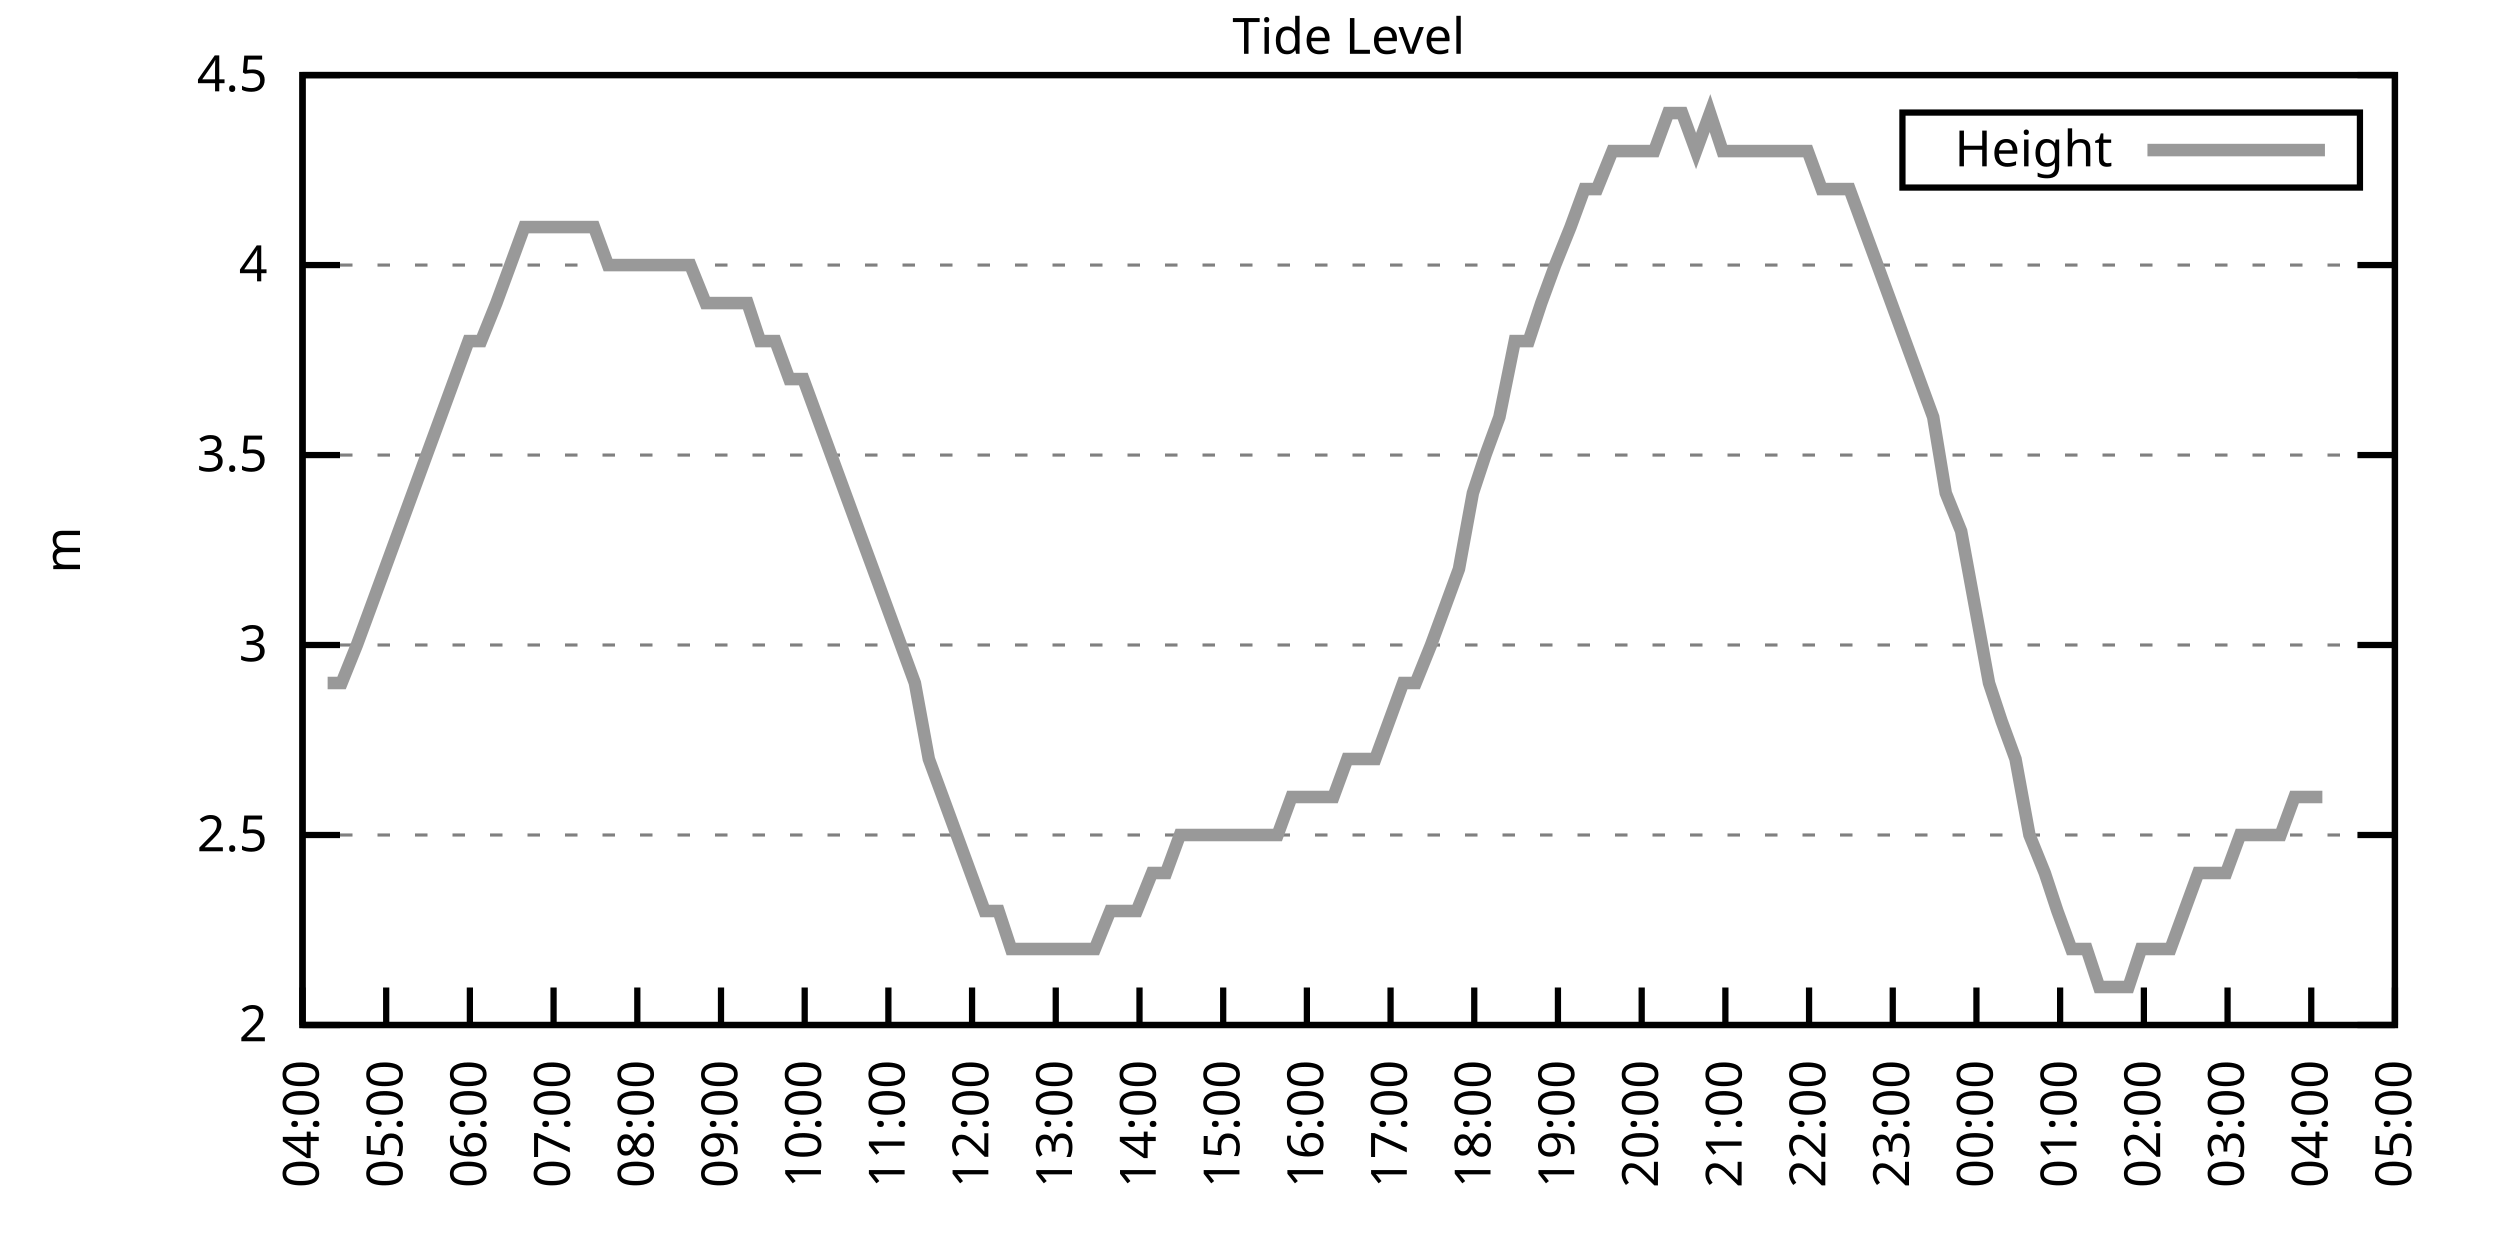
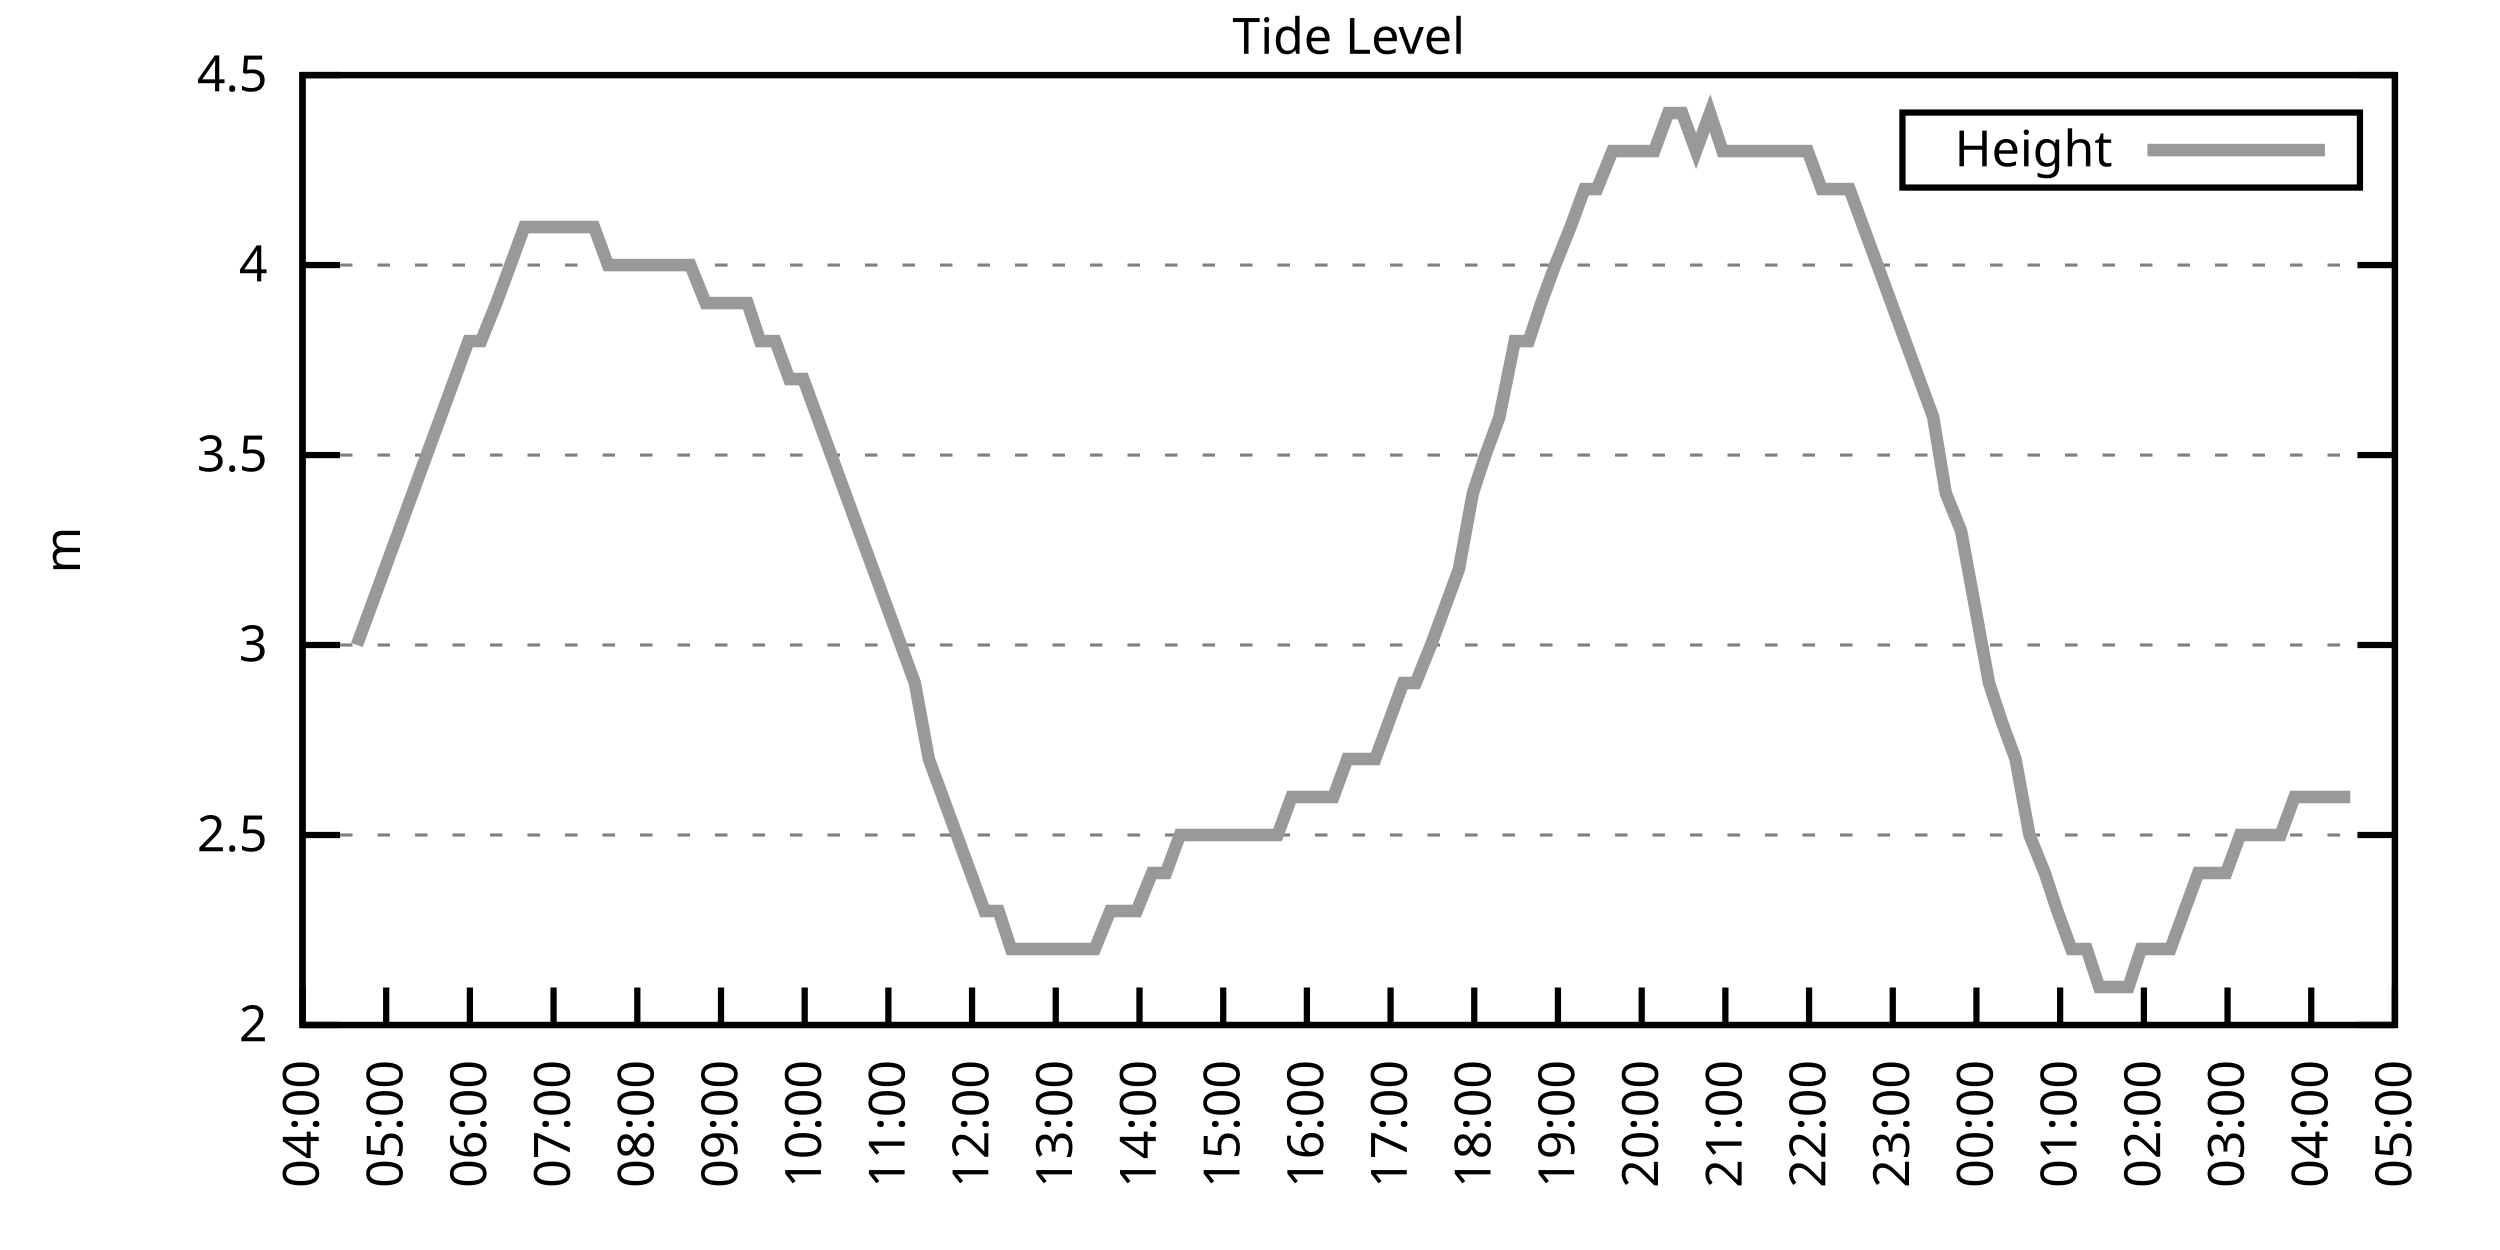
<svg xmlns="http://www.w3.org/2000/svg" xmlns:xlink="http://www.w3.org/1999/xlink" width="400" height="200" viewBox="0 0 400 200">
  <g id="gnuplot_canvas">
    <rect x="0" y="0" width="400" height="200" fill="none" />
    <defs>
      <circle id="gpDot" r="0.5" stroke-width="0.5" stroke="currentColor" />
      <path id="gpPt0" stroke-width="0.333" stroke="currentColor" d="M-1,0 h2 M0,-1 v2" />
      <path id="gpPt1" stroke-width="0.333" stroke="currentColor" d="M-1,-1 L1,1 M1,-1 L-1,1" />
      <path id="gpPt2" stroke-width="0.333" stroke="currentColor" d="M-1,0 L1,0 M0,-1 L0,1 M-1,-1 L1,1 M-1,1 L1,-1" />
      <rect id="gpPt3" stroke-width="0.333" stroke="currentColor" x="-1" y="-1" width="2" height="2" />
      <rect id="gpPt4" stroke-width="0.333" stroke="currentColor" fill="currentColor" x="-1" y="-1" width="2" height="2" />
      <circle id="gpPt5" stroke-width="0.333" stroke="currentColor" cx="0" cy="0" r="1" />
      <use xlink:href="#gpPt5" id="gpPt6" fill="currentColor" stroke="none" />
      <path id="gpPt7" stroke-width="0.333" stroke="currentColor" d="M0,-1.33 L-1.33,0.67 L1.33,0.67 z" />
      <use xlink:href="#gpPt7" id="gpPt8" fill="currentColor" stroke="none" />
      <use xlink:href="#gpPt7" id="gpPt9" stroke="currentColor" transform="rotate(180)" />
      <use xlink:href="#gpPt9" id="gpPt10" fill="currentColor" stroke="none" />
      <use xlink:href="#gpPt3" id="gpPt11" stroke="currentColor" transform="rotate(45)" />
      <use xlink:href="#gpPt11" id="gpPt12" fill="currentColor" stroke="none" />
      <path id="gpPt13" stroke-width="0.333" stroke="currentColor" d="M0,1.330 L1.265,0.411 L0.782,-1.067 L-0.782,-1.076 L-1.265,0.411 z" />
      <use xlink:href="#gpPt13" id="gpPt14" fill="currentColor" stroke="none" />
      <filter id="textbox" filterUnits="objectBoundingBox" x="0" y="0" height="1" width="1">
        <feFlood flood-color="white" flood-opacity="1" result="bgnd" />
        <feComposite in="SourceGraphic" in2="bgnd" operator="atop" />
      </filter>
      <filter id="greybox" filterUnits="objectBoundingBox" x="0" y="0" height="1" width="1">
        <feFlood flood-color="lightgrey" flood-opacity="1" result="grey" />
        <feComposite in="SourceGraphic" in2="grey" operator="atop" />
      </filter>
    </defs>
    <g fill="none" color="white" stroke="currentColor" stroke-width="1.00" stroke-linecap="butt" stroke-linejoin="miter">
</g>
    <g fill="none" color="black" stroke="currentColor" stroke-width="1.00" stroke-linecap="butt" stroke-linejoin="miter">
      <g stroke="none" shape-rendering="crispEdges">
        <polygon fill="rgb(255, 255, 255)" points="48.40,164.00 383.18,164.00 383.18,12.02 48.40,12.02 " />
      </g>
    </g>
    <g fill="none" color="black" stroke="currentColor" stroke-width="1.00" stroke-linecap="butt" stroke-linejoin="miter">
</g>
    <g fill="none" color="black" stroke="black" stroke-width="0.50" stroke-linecap="butt" stroke-linejoin="miter">
</g>
    <g fill="none" color="gray" stroke="currentColor" stroke-width="0.50" stroke-linecap="butt" stroke-linejoin="miter">
      <path stroke="gray" stroke-dasharray="2,4" class="gridline" d="M48.40,164.00 L383.19,164.00  " />
    </g>
    <g fill="none" color="gray" stroke="gray" stroke-width="1.00" stroke-linecap="butt" stroke-linejoin="miter">
</g>
    <g fill="none" color="black" stroke="currentColor" stroke-width="1.00" stroke-linecap="butt" stroke-linejoin="miter">
      <path stroke="black" d="M48.40,164.00 L54.40,164.00 M383.19,164.00 L377.19,164.00  " />
      <g transform="translate(42.80,166.60)" stroke="none" fill="black" font-family="Sans" font-size="8.00" text-anchor="end">
        <text>
          <tspan font-family="Sans"> 2</tspan>
        </text>
      </g>
    </g>
    <g fill="none" color="black" stroke="currentColor" stroke-width="1.00" stroke-linecap="butt" stroke-linejoin="miter">
</g>
    <g fill="none" color="black" stroke="black" stroke-width="0.50" stroke-linecap="butt" stroke-linejoin="miter">
</g>
    <g fill="none" color="gray" stroke="currentColor" stroke-width="0.50" stroke-linecap="butt" stroke-linejoin="miter">
      <path stroke="gray" stroke-dasharray="2,4" class="gridline" d="M48.40,133.60 L383.19,133.60  " />
    </g>
    <g fill="none" color="gray" stroke="gray" stroke-width="1.00" stroke-linecap="butt" stroke-linejoin="miter">
</g>
    <g fill="none" color="black" stroke="currentColor" stroke-width="1.00" stroke-linecap="butt" stroke-linejoin="miter">
      <path stroke="black" d="M48.40,133.60 L54.40,133.60 M383.19,133.60 L377.19,133.60  " />
      <g transform="translate(42.80,136.20)" stroke="none" fill="black" font-family="Sans" font-size="8.00" text-anchor="end">
        <text>
          <tspan font-family="Sans"> 2.5</tspan>
        </text>
      </g>
    </g>
    <g fill="none" color="black" stroke="currentColor" stroke-width="1.00" stroke-linecap="butt" stroke-linejoin="miter">
</g>
    <g fill="none" color="black" stroke="black" stroke-width="0.50" stroke-linecap="butt" stroke-linejoin="miter">
</g>
    <g fill="none" color="gray" stroke="currentColor" stroke-width="0.50" stroke-linecap="butt" stroke-linejoin="miter">
      <path stroke="gray" stroke-dasharray="2,4" class="gridline" d="M48.40,103.20 L383.19,103.20  " />
    </g>
    <g fill="none" color="gray" stroke="gray" stroke-width="1.00" stroke-linecap="butt" stroke-linejoin="miter">
</g>
    <g fill="none" color="black" stroke="currentColor" stroke-width="1.00" stroke-linecap="butt" stroke-linejoin="miter">
      <path stroke="black" d="M48.40,103.20 L54.40,103.20 M383.19,103.20 L377.19,103.20  " />
      <g transform="translate(42.80,105.80)" stroke="none" fill="black" font-family="Sans" font-size="8.00" text-anchor="end">
        <text>
          <tspan font-family="Sans"> 3</tspan>
        </text>
      </g>
    </g>
    <g fill="none" color="black" stroke="currentColor" stroke-width="1.00" stroke-linecap="butt" stroke-linejoin="miter">
</g>
    <g fill="none" color="black" stroke="black" stroke-width="0.50" stroke-linecap="butt" stroke-linejoin="miter">
</g>
    <g fill="none" color="gray" stroke="currentColor" stroke-width="0.50" stroke-linecap="butt" stroke-linejoin="miter">
      <path stroke="gray" stroke-dasharray="2,4" class="gridline" d="M48.40,72.81 L383.19,72.81  " />
    </g>
    <g fill="none" color="gray" stroke="gray" stroke-width="1.00" stroke-linecap="butt" stroke-linejoin="miter">
</g>
    <g fill="none" color="black" stroke="currentColor" stroke-width="1.00" stroke-linecap="butt" stroke-linejoin="miter">
      <path stroke="black" d="M48.40,72.81 L54.40,72.81 M383.19,72.81 L377.19,72.81  " />
      <g transform="translate(42.80,75.41)" stroke="none" fill="black" font-family="Sans" font-size="8.00" text-anchor="end">
        <text>
          <tspan font-family="Sans"> 3.5</tspan>
        </text>
      </g>
    </g>
    <g fill="none" color="black" stroke="currentColor" stroke-width="1.00" stroke-linecap="butt" stroke-linejoin="miter">
</g>
    <g fill="none" color="black" stroke="black" stroke-width="0.50" stroke-linecap="butt" stroke-linejoin="miter">
</g>
    <g fill="none" color="gray" stroke="currentColor" stroke-width="0.50" stroke-linecap="butt" stroke-linejoin="miter">
      <path stroke="gray" stroke-dasharray="2,4" class="gridline" d="M48.40,42.41 L383.19,42.41  " />
    </g>
    <g fill="none" color="gray" stroke="gray" stroke-width="1.00" stroke-linecap="butt" stroke-linejoin="miter">
</g>
    <g fill="none" color="black" stroke="currentColor" stroke-width="1.00" stroke-linecap="butt" stroke-linejoin="miter">
      <path stroke="black" d="M48.40,42.41 L54.40,42.41 M383.19,42.41 L377.19,42.41  " />
      <g transform="translate(42.80,45.01)" stroke="none" fill="black" font-family="Sans" font-size="8.00" text-anchor="end">
        <text>
          <tspan font-family="Sans"> 4</tspan>
        </text>
      </g>
    </g>
    <g fill="none" color="black" stroke="currentColor" stroke-width="1.00" stroke-linecap="butt" stroke-linejoin="miter">
</g>
    <g fill="none" color="black" stroke="black" stroke-width="0.50" stroke-linecap="butt" stroke-linejoin="miter">
</g>
    <g fill="none" color="gray" stroke="currentColor" stroke-width="0.50" stroke-linecap="butt" stroke-linejoin="miter">
      <path stroke="gray" stroke-dasharray="2,4" class="gridline" d="M48.40,12.01 L383.19,12.01  " />
    </g>
    <g fill="none" color="gray" stroke="gray" stroke-width="1.00" stroke-linecap="butt" stroke-linejoin="miter">
</g>
    <g fill="none" color="black" stroke="currentColor" stroke-width="1.00" stroke-linecap="butt" stroke-linejoin="miter">
      <path stroke="black" d="M48.40,12.01 L54.40,12.01 M383.19,12.01 L377.19,12.01  " />
      <g transform="translate(42.80,14.61)" stroke="none" fill="black" font-family="Sans" font-size="8.00" text-anchor="end">
        <text>
          <tspan font-family="Sans"> 4.5</tspan>
        </text>
      </g>
    </g>
    <g fill="none" color="black" stroke="currentColor" stroke-width="1.00" stroke-linecap="butt" stroke-linejoin="miter">
      <path stroke="black" d="M48.40,164.00 L48.40,158.00  " />
      <g transform="translate(51.00,169.60) rotate(270.00)" stroke="none" fill="black" font-family="Sans" font-size="8.00" text-anchor="end">
        <text>
          <tspan font-family="Sans">04:00</tspan>
        </text>
      </g>
    </g>
    <g fill="none" color="black" stroke="currentColor" stroke-width="1.00" stroke-linecap="butt" stroke-linejoin="miter">
      <path stroke="black" d="M61.79,164.00 L61.79,158.00  " />
      <g transform="translate(64.39,169.60) rotate(270.00)" stroke="none" fill="black" font-family="Sans" font-size="8.00" text-anchor="end">
        <text>
          <tspan font-family="Sans">05:00</tspan>
        </text>
      </g>
    </g>
    <g fill="none" color="black" stroke="currentColor" stroke-width="1.00" stroke-linecap="butt" stroke-linejoin="miter">
      <path stroke="black" d="M75.18,164.00 L75.18,158.00  " />
      <g transform="translate(77.78,169.60) rotate(270.00)" stroke="none" fill="black" font-family="Sans" font-size="8.00" text-anchor="end">
        <text>
          <tspan font-family="Sans">06:00</tspan>
        </text>
      </g>
    </g>
    <g fill="none" color="black" stroke="currentColor" stroke-width="1.00" stroke-linecap="butt" stroke-linejoin="miter">
      <path stroke="black" d="M88.57,164.00 L88.57,158.00  " />
      <g transform="translate(91.17,169.60) rotate(270.00)" stroke="none" fill="black" font-family="Sans" font-size="8.00" text-anchor="end">
        <text>
          <tspan font-family="Sans">07:00</tspan>
        </text>
      </g>
    </g>
    <g fill="none" color="black" stroke="currentColor" stroke-width="1.00" stroke-linecap="butt" stroke-linejoin="miter">
      <path stroke="black" d="M101.97,164.00 L101.97,158.00  " />
      <g transform="translate(104.57,169.60) rotate(270.00)" stroke="none" fill="black" font-family="Sans" font-size="8.00" text-anchor="end">
        <text>
          <tspan font-family="Sans">08:00</tspan>
        </text>
      </g>
    </g>
    <g fill="none" color="black" stroke="currentColor" stroke-width="1.00" stroke-linecap="butt" stroke-linejoin="miter">
      <path stroke="black" d="M115.36,164.00 L115.36,158.00  " />
      <g transform="translate(117.96,169.60) rotate(270.00)" stroke="none" fill="black" font-family="Sans" font-size="8.00" text-anchor="end">
        <text>
          <tspan font-family="Sans">09:00</tspan>
        </text>
      </g>
    </g>
    <g fill="none" color="black" stroke="currentColor" stroke-width="1.00" stroke-linecap="butt" stroke-linejoin="miter">
      <path stroke="black" d="M128.75,164.00 L128.75,158.00  " />
      <g transform="translate(131.35,169.60) rotate(270.00)" stroke="none" fill="black" font-family="Sans" font-size="8.00" text-anchor="end">
        <text>
          <tspan font-family="Sans">10:00</tspan>
        </text>
      </g>
    </g>
    <g fill="none" color="black" stroke="currentColor" stroke-width="1.00" stroke-linecap="butt" stroke-linejoin="miter">
      <path stroke="black" d="M142.14,164.00 L142.14,158.00  " />
      <g transform="translate(144.74,169.60) rotate(270.00)" stroke="none" fill="black" font-family="Sans" font-size="8.00" text-anchor="end">
        <text>
          <tspan font-family="Sans">11:00</tspan>
        </text>
      </g>
    </g>
    <g fill="none" color="black" stroke="currentColor" stroke-width="1.00" stroke-linecap="butt" stroke-linejoin="miter">
      <path stroke="black" d="M155.53,164.00 L155.53,158.00  " />
      <g transform="translate(158.13,169.60) rotate(270.00)" stroke="none" fill="black" font-family="Sans" font-size="8.00" text-anchor="end">
        <text>
          <tspan font-family="Sans">12:00</tspan>
        </text>
      </g>
    </g>
    <g fill="none" color="black" stroke="currentColor" stroke-width="1.00" stroke-linecap="butt" stroke-linejoin="miter">
      <path stroke="black" d="M168.92,164.00 L168.92,158.00  " />
      <g transform="translate(171.52,169.60) rotate(270.00)" stroke="none" fill="black" font-family="Sans" font-size="8.00" text-anchor="end">
        <text>
          <tspan font-family="Sans">13:00</tspan>
        </text>
      </g>
    </g>
    <g fill="none" color="black" stroke="currentColor" stroke-width="1.00" stroke-linecap="butt" stroke-linejoin="miter">
      <path stroke="black" d="M182.32,164.00 L182.32,158.00  " />
      <g transform="translate(184.92,169.60) rotate(270.00)" stroke="none" fill="black" font-family="Sans" font-size="8.00" text-anchor="end">
        <text>
          <tspan font-family="Sans">14:00</tspan>
        </text>
      </g>
    </g>
    <g fill="none" color="black" stroke="currentColor" stroke-width="1.00" stroke-linecap="butt" stroke-linejoin="miter">
      <path stroke="black" d="M195.71,164.00 L195.71,158.00  " />
      <g transform="translate(198.31,169.60) rotate(270.00)" stroke="none" fill="black" font-family="Sans" font-size="8.00" text-anchor="end">
        <text>
          <tspan font-family="Sans">15:00</tspan>
        </text>
      </g>
    </g>
    <g fill="none" color="black" stroke="currentColor" stroke-width="1.00" stroke-linecap="butt" stroke-linejoin="miter">
      <path stroke="black" d="M209.10,164.00 L209.10,158.00  " />
      <g transform="translate(211.70,169.60) rotate(270.00)" stroke="none" fill="black" font-family="Sans" font-size="8.00" text-anchor="end">
        <text>
          <tspan font-family="Sans">16:00</tspan>
        </text>
      </g>
    </g>
    <g fill="none" color="black" stroke="currentColor" stroke-width="1.00" stroke-linecap="butt" stroke-linejoin="miter">
      <path stroke="black" d="M222.49,164.00 L222.49,158.00  " />
      <g transform="translate(225.09,169.60) rotate(270.00)" stroke="none" fill="black" font-family="Sans" font-size="8.00" text-anchor="end">
        <text>
          <tspan font-family="Sans">17:00</tspan>
        </text>
      </g>
    </g>
    <g fill="none" color="black" stroke="currentColor" stroke-width="1.00" stroke-linecap="butt" stroke-linejoin="miter">
      <path stroke="black" d="M235.88,164.00 L235.88,158.00  " />
      <g transform="translate(238.48,169.60) rotate(270.00)" stroke="none" fill="black" font-family="Sans" font-size="8.00" text-anchor="end">
        <text>
          <tspan font-family="Sans">18:00</tspan>
        </text>
      </g>
    </g>
    <g fill="none" color="black" stroke="currentColor" stroke-width="1.00" stroke-linecap="butt" stroke-linejoin="miter">
      <path stroke="black" d="M249.27,164.00 L249.27,158.00  " />
      <g transform="translate(251.87,169.60) rotate(270.00)" stroke="none" fill="black" font-family="Sans" font-size="8.00" text-anchor="end">
        <text>
          <tspan font-family="Sans">19:00</tspan>
        </text>
      </g>
    </g>
    <g fill="none" color="black" stroke="currentColor" stroke-width="1.00" stroke-linecap="butt" stroke-linejoin="miter">
      <path stroke="black" d="M262.67,164.00 L262.67,158.00  " />
      <g transform="translate(265.27,169.60) rotate(270.00)" stroke="none" fill="black" font-family="Sans" font-size="8.00" text-anchor="end">
        <text>
          <tspan font-family="Sans">20:00</tspan>
        </text>
      </g>
    </g>
    <g fill="none" color="black" stroke="currentColor" stroke-width="1.00" stroke-linecap="butt" stroke-linejoin="miter">
      <path stroke="black" d="M276.06,164.00 L276.06,158.00  " />
      <g transform="translate(278.66,169.60) rotate(270.00)" stroke="none" fill="black" font-family="Sans" font-size="8.00" text-anchor="end">
        <text>
          <tspan font-family="Sans">21:00</tspan>
        </text>
      </g>
    </g>
    <g fill="none" color="black" stroke="currentColor" stroke-width="1.00" stroke-linecap="butt" stroke-linejoin="miter">
      <path stroke="black" d="M289.45,164.00 L289.45,158.00  " />
      <g transform="translate(292.05,169.60) rotate(270.00)" stroke="none" fill="black" font-family="Sans" font-size="8.00" text-anchor="end">
        <text>
          <tspan font-family="Sans">22:00</tspan>
        </text>
      </g>
    </g>
    <g fill="none" color="black" stroke="currentColor" stroke-width="1.00" stroke-linecap="butt" stroke-linejoin="miter">
      <path stroke="black" d="M302.84,164.00 L302.84,158.00  " />
      <g transform="translate(305.44,169.60) rotate(270.00)" stroke="none" fill="black" font-family="Sans" font-size="8.00" text-anchor="end">
        <text>
          <tspan font-family="Sans">23:00</tspan>
        </text>
      </g>
    </g>
    <g fill="none" color="black" stroke="currentColor" stroke-width="1.00" stroke-linecap="butt" stroke-linejoin="miter">
      <path stroke="black" d="M316.23,164.00 L316.23,158.00  " />
      <g transform="translate(318.83,169.60) rotate(270.00)" stroke="none" fill="black" font-family="Sans" font-size="8.00" text-anchor="end">
        <text>
          <tspan font-family="Sans">00:00</tspan>
        </text>
      </g>
    </g>
    <g fill="none" color="black" stroke="currentColor" stroke-width="1.00" stroke-linecap="butt" stroke-linejoin="miter">
      <path stroke="black" d="M329.62,164.00 L329.62,158.00  " />
      <g transform="translate(332.22,169.60) rotate(270.00)" stroke="none" fill="black" font-family="Sans" font-size="8.00" text-anchor="end">
        <text>
          <tspan font-family="Sans">01:00</tspan>
        </text>
      </g>
    </g>
    <g fill="none" color="black" stroke="currentColor" stroke-width="1.00" stroke-linecap="butt" stroke-linejoin="miter">
      <path stroke="black" d="M343.02,164.00 L343.02,158.00  " />
      <g transform="translate(345.62,169.60) rotate(270.00)" stroke="none" fill="black" font-family="Sans" font-size="8.00" text-anchor="end">
        <text>
          <tspan font-family="Sans">02:00</tspan>
        </text>
      </g>
    </g>
    <g fill="none" color="black" stroke="currentColor" stroke-width="1.00" stroke-linecap="butt" stroke-linejoin="miter">
      <path stroke="black" d="M356.41,164.00 L356.41,158.00  " />
      <g transform="translate(359.01,169.60) rotate(270.00)" stroke="none" fill="black" font-family="Sans" font-size="8.00" text-anchor="end">
        <text>
          <tspan font-family="Sans">03:00</tspan>
        </text>
      </g>
    </g>
    <g fill="none" color="black" stroke="currentColor" stroke-width="1.00" stroke-linecap="butt" stroke-linejoin="miter">
      <path stroke="black" d="M369.80,164.00 L369.80,158.00  " />
      <g transform="translate(372.40,169.60) rotate(270.00)" stroke="none" fill="black" font-family="Sans" font-size="8.00" text-anchor="end">
        <text>
          <tspan font-family="Sans">04:00</tspan>
        </text>
      </g>
    </g>
    <g fill="none" color="black" stroke="currentColor" stroke-width="1.00" stroke-linecap="butt" stroke-linejoin="miter">
      <path stroke="black" d="M383.19,164.00 L383.19,158.00  " />
      <g transform="translate(385.79,169.60) rotate(270.00)" stroke="none" fill="black" font-family="Sans" font-size="8.00" text-anchor="end">
        <text>
          <tspan font-family="Sans">05:00</tspan>
        </text>
      </g>
    </g>
    <g fill="none" color="black" stroke="currentColor" stroke-width="1.00" stroke-linecap="butt" stroke-linejoin="miter">
</g>
    <g fill="none" color="black" stroke="currentColor" stroke-width="1.00" stroke-linecap="butt" stroke-linejoin="miter">
      <path stroke="black" d="M48.40,12.01 L48.40,164.00 L383.19,164.00 L383.19,12.01 L48.40,12.01 Z  " />
    </g>
    <g fill="none" color="black" stroke="currentColor" stroke-width="1.00" stroke-linecap="butt" stroke-linejoin="miter">
</g>
    <g fill="none" color="black" stroke="currentColor" stroke-width="1.00" stroke-linecap="butt" stroke-linejoin="miter">
      <path stroke="black" d="M304.39,30.01 L304.39,18.01 L377.59,18.01 L377.59,30.01 L304.39,30.01 Z  " />
    </g>
    <g id="Tide_level_plot_1">
      <g fill="none" color="white" stroke="black" stroke-width="2.00" stroke-linecap="butt" stroke-linejoin="miter">
</g>
      <g fill="none" color="black" stroke="currentColor" stroke-width="2.00" stroke-linecap="butt" stroke-linejoin="miter">
        <g transform="translate(337.99,26.61)" stroke="none" fill="black" font-family="Sans" font-size="8.00" text-anchor="end">
          <text>
            <tspan font-family="Sans">Height</tspan>
          </text>
        </g>
      </g>
      <g fill="none" color="black" stroke="currentColor" stroke-width="2.00" stroke-linecap="butt" stroke-linejoin="miter">
-         <path stroke="rgb(153, 153, 153)" d="M343.59,24.01 L371.99,24.01 M52.42,109.28 L54.65,109.28 L57.10,103.20 L59.34,97.12 L63.80,84.97 L66.03,78.89   L68.26,72.81 L70.50,66.73 L72.73,60.65 L74.96,54.57 L76.97,54.57 L79.42,48.49 L81.66,42.41 L83.89,36.33   L85.90,36.33 L88.13,36.33 L90.36,36.33 L92.59,36.33 L95.05,36.33 L97.28,42.41 L99.51,42.41 L101.74,42.41   L103.98,42.41 L106.21,42.41 L108.44,42.41 L110.45,42.41 L112.90,48.49 L114.91,48.49 L117.37,48.49 L119.60,48.49   L121.61,54.57 L124.06,54.57 L126.29,60.65 L128.53,60.65 L130.76,66.73 L132.99,72.81 L135.22,78.89 L137.45,84.97   L139.69,91.04 L141.92,97.12 L144.15,103.20 L146.38,109.28 L148.61,121.44 L150.85,127.52 L153.08,133.60 L155.31,139.68   L157.54,145.76 L159.77,145.76 L161.78,151.84 L164.01,151.84 L166.25,151.84 L168.48,151.84 L170.93,151.84 L172.94,151.84   L175.17,151.84 L177.63,145.76 L179.64,145.76 L181.87,145.76 L184.32,139.68 L186.56,139.68 L188.79,133.60 L191.02,133.60   L193.03,133.60 L195.26,133.60 L197.72,133.60 L199.95,133.60 L202.18,133.60 L204.41,133.60 L206.64,127.52 L208.88,127.52   L211.11,127.52 L213.34,127.52 L215.57,121.44 L217.58,121.44 L220.04,121.44 L222.27,115.36 L224.50,109.28 L226.51,109.28   L228.96,103.20 L231.20,97.12 L233.43,91.04 L235.66,78.89 L237.67,72.81 L239.90,66.73 L242.36,54.57 L244.59,54.57   L246.60,48.49 L248.83,42.41 L251.28,36.33 L253.51,30.25 L255.52,30.25 L257.98,24.17 L260.21,24.17 L262.44,24.17   L264.67,24.17 L266.91,18.09 L269.14,18.09 L271.37,24.17 L273.60,18.09 L275.61,24.17 L277.84,24.17 L280.30,24.17   L282.31,24.17 L284.76,24.17 L286.99,24.17 L289.23,24.17 L291.46,30.25 L293.69,30.25 L295.92,30.25 L298.15,36.33   L300.39,42.41 L302.62,48.49 L304.85,54.57 L307.08,60.65 L309.31,66.73 L311.32,78.89 L313.78,84.97 L316.01,97.12   L318.24,109.28 L320.25,115.36 L322.48,121.44 L324.71,133.60 L327.17,139.68 L329.18,145.76 L331.41,151.84 L333.86,151.84   L335.87,157.92 L338.10,157.92 L340.56,157.92 L342.57,151.84 L345.02,151.84 L347.26,151.84 L349.49,145.76 L351.72,139.68   L353.95,139.68 L356.18,139.68 L358.42,133.60 L360.65,133.60 L362.88,133.60 L364.89,133.60 L367.12,127.52 L369.58,127.52   L371.58,127.52  " />
+         <path stroke="rgb(153, 153, 153)" d="M343.59,24.01 L371.99,24.01 M57.10,103.20 L59.34,97.12 L63.80,84.97 L66.03,78.89 L68.26,72.81 L70.50,66.73   L72.73,60.65 L74.96,54.57 L76.97,54.57 L79.42,48.49 L81.66,42.41 L83.89,36.33 L85.90,36.33 L88.13,36.33   L90.36,36.33 L92.59,36.33 L95.05,36.33 L97.28,42.41 L99.51,42.41 L101.74,42.41 L103.98,42.41 L106.21,42.41   L108.44,42.41 L110.45,42.41 L112.90,48.49 L114.91,48.49 L117.37,48.49 L119.60,48.49 L121.61,54.57 L124.06,54.57   L126.29,60.65 L128.53,60.65 L130.76,66.73 L132.99,72.81 L135.22,78.89 L137.45,84.97 L139.69,91.04 L141.92,97.12   L144.15,103.20 L146.38,109.28 L148.61,121.44 L150.85,127.52 L153.08,133.60 L155.31,139.68 L157.54,145.76 L159.77,145.76   L161.78,151.84 L164.01,151.84 L166.25,151.84 L168.48,151.84 L170.93,151.84 L172.94,151.84 L175.17,151.84 L177.63,145.76   L179.64,145.76 L181.87,145.76 L184.32,139.68 L186.56,139.68 L188.79,133.60 L191.02,133.60 L193.03,133.60 L195.26,133.60   L197.72,133.60 L199.95,133.60 L202.18,133.60 L204.41,133.60 L206.64,127.52 L208.88,127.52 L211.11,127.52 L213.34,127.52   L215.57,121.44 L217.58,121.44 L220.04,121.44 L222.27,115.36 L224.50,109.28 L226.51,109.28 L228.96,103.20 L231.20,97.12   L233.43,91.04 L235.66,78.89 L237.67,72.81 L239.90,66.73 L242.36,54.57 L244.59,54.57 L246.60,48.49 L248.83,42.41   L251.28,36.33 L253.51,30.25 L255.52,30.25 L257.98,24.17 L260.21,24.17 L262.44,24.17 L264.67,24.17 L266.91,18.09   L269.14,18.09 L271.37,24.17 L273.60,18.09 L275.61,24.17 L277.84,24.17 L280.30,24.17 L282.31,24.17 L284.76,24.17   L286.99,24.17 L289.23,24.17 L291.46,30.25 L293.69,30.25 L295.92,30.25 L298.15,36.33 L300.39,42.41 L302.62,48.49   L304.85,54.57 L307.08,60.65 L309.31,66.73 L311.32,78.89 L313.78,84.97 L316.01,97.12 L318.24,109.28 L320.25,115.36   L322.48,121.44 L324.71,133.60 L327.17,139.68 L329.18,145.76 L331.41,151.84 L333.86,151.84 L335.87,157.92 L338.10,157.92   L340.56,157.92 L342.57,151.84 L345.02,151.84 L347.26,151.84 L349.49,145.76 L351.72,139.68 L353.95,139.68 L356.18,139.68   L358.42,133.60 L360.65,133.60 L362.88,133.60 L364.89,133.60 L367.12,127.52 L369.58,127.52 L371.58,127.52 L373.82,127.52   L376.05,127.52  " />
      </g>
    </g>
    <g fill="none" color="black" stroke="currentColor" stroke-width="2.00" stroke-linecap="butt" stroke-linejoin="miter">
</g>
    <g fill="none" color="black" stroke="black" stroke-width="1.00" stroke-linecap="butt" stroke-linejoin="miter">
</g>
    <g fill="none" color="black" stroke="currentColor" stroke-width="1.00" stroke-linecap="butt" stroke-linejoin="miter">
      <path stroke="black" d="M48.40,12.01 L48.40,164.00 L383.19,164.00 L383.19,12.01 L48.40,12.01 Z  " />
      <g transform="translate(12.80,88.01) rotate(270.00)" stroke="none" fill="black" font-family="Sans" font-size="8.00" text-anchor="middle">
        <text>
          <tspan font-family="Sans">m</tspan>
        </text>
      </g>
    </g>
    <g fill="none" color="black" stroke="currentColor" stroke-width="1.00" stroke-linecap="butt" stroke-linejoin="miter">
</g>
    <g fill="none" color="black" stroke="currentColor" stroke-width="1.00" stroke-linecap="butt" stroke-linejoin="miter">
      <g transform="translate(215.79,8.61)" stroke="none" fill="black" font-family="Sans" font-size="8.00" text-anchor="middle">
        <text>
          <tspan font-family="Sans">Tide Level</tspan>
        </text>
      </g>
    </g>
    <g fill="none" color="black" stroke="currentColor" stroke-width="1.00" stroke-linecap="butt" stroke-linejoin="miter">
</g>
  </g>
</svg>
